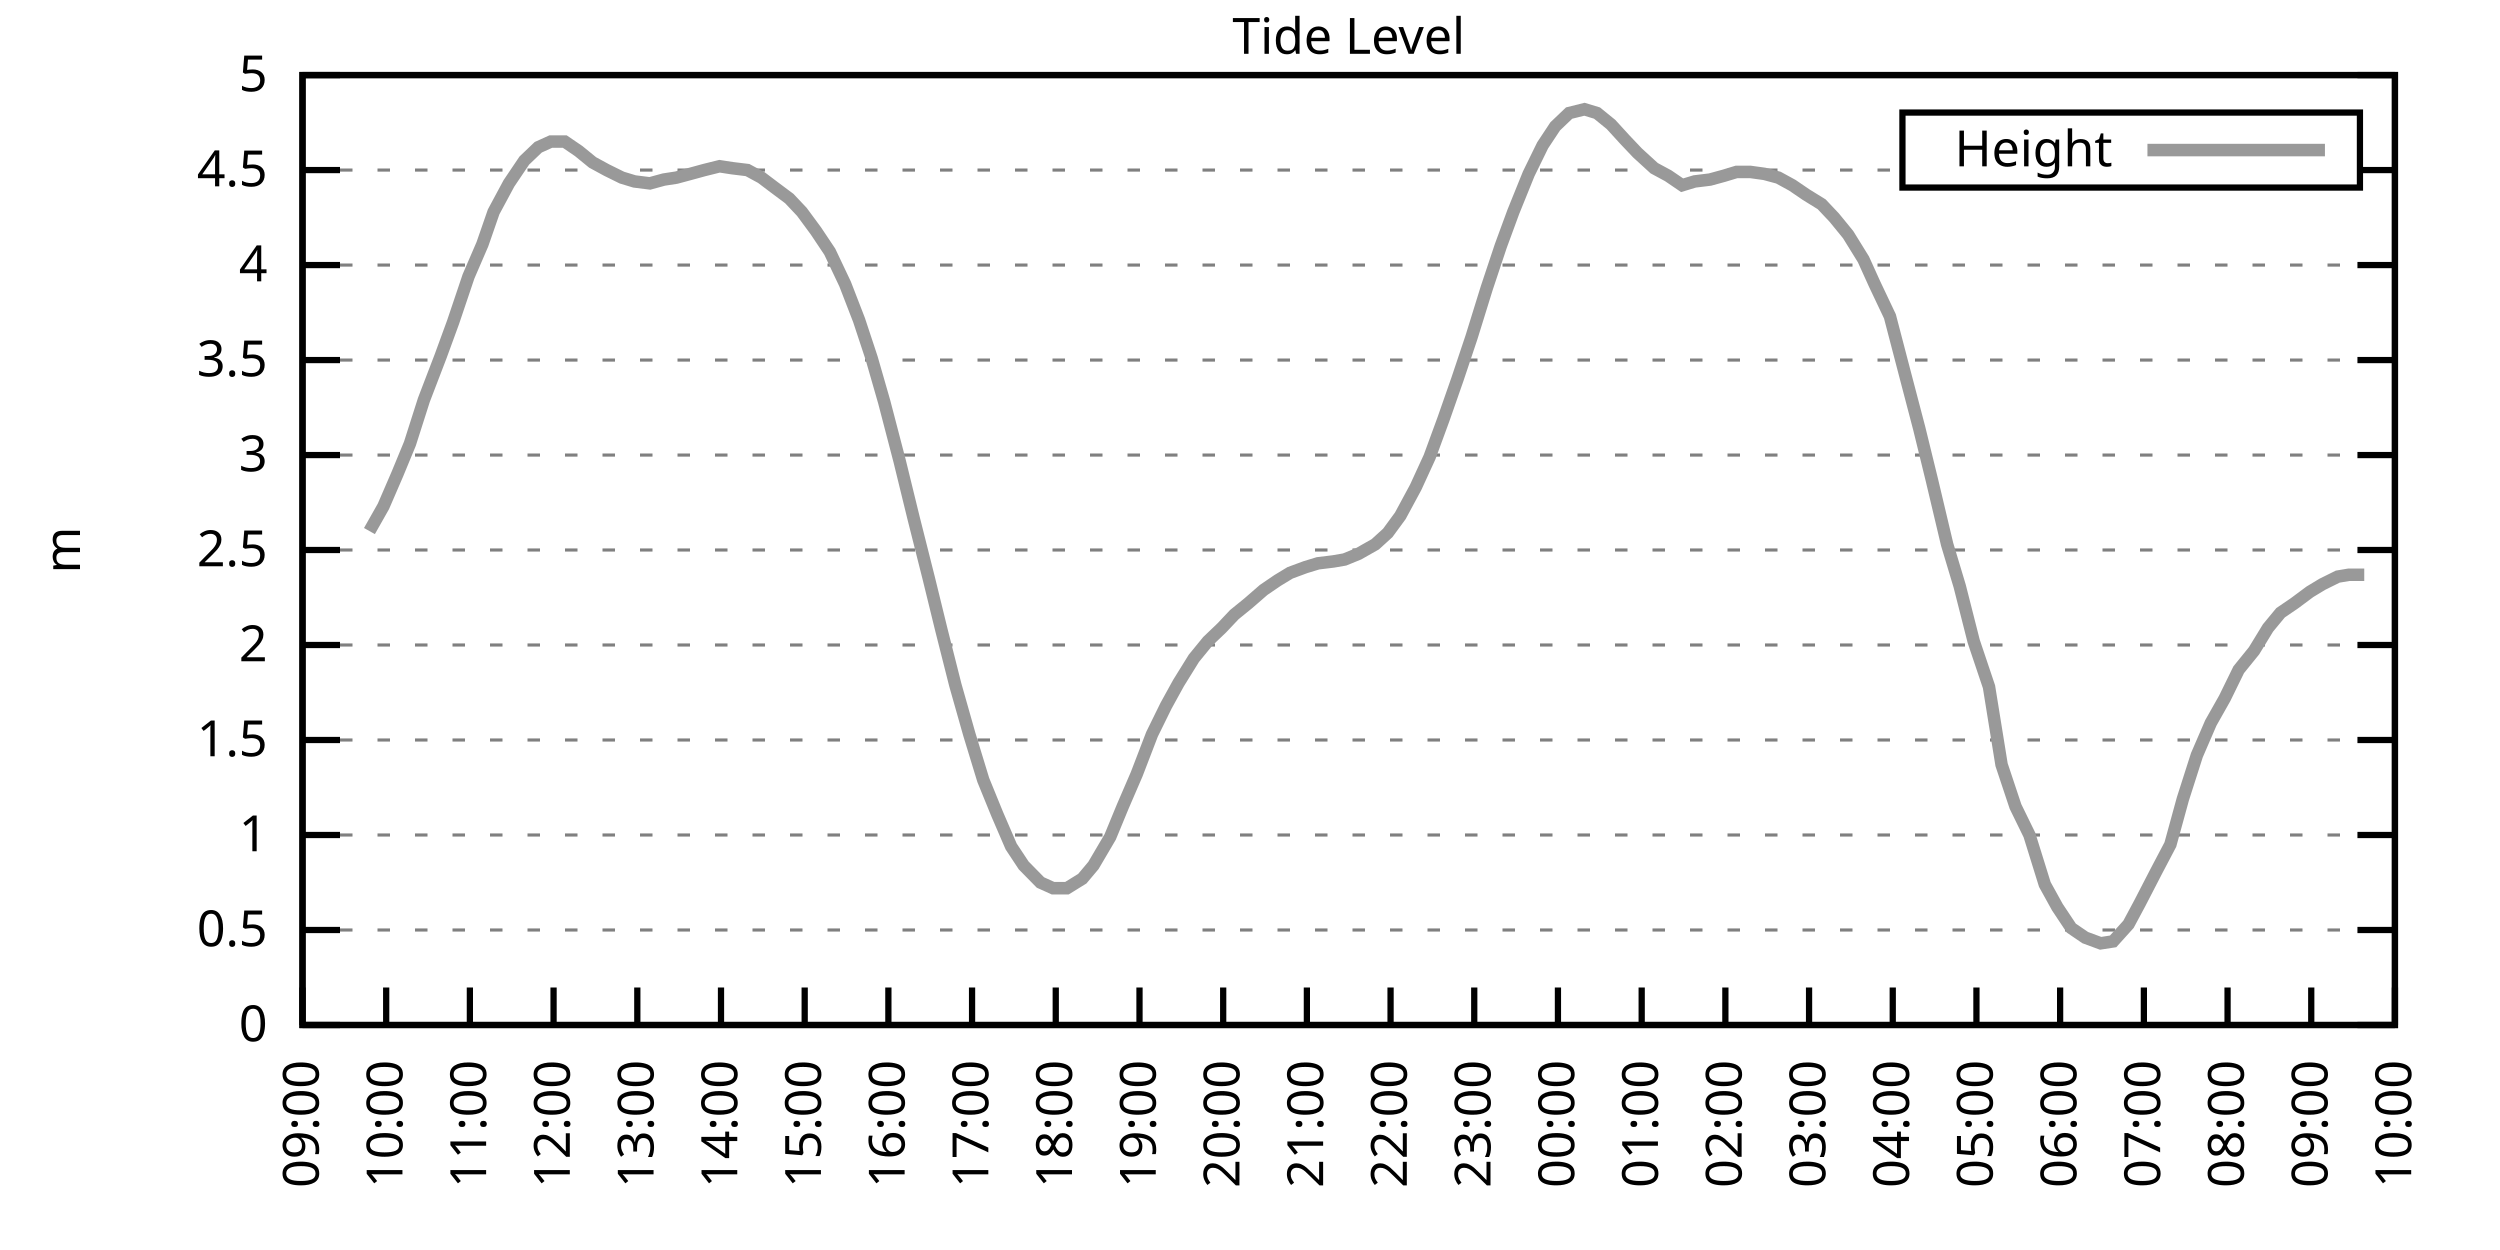
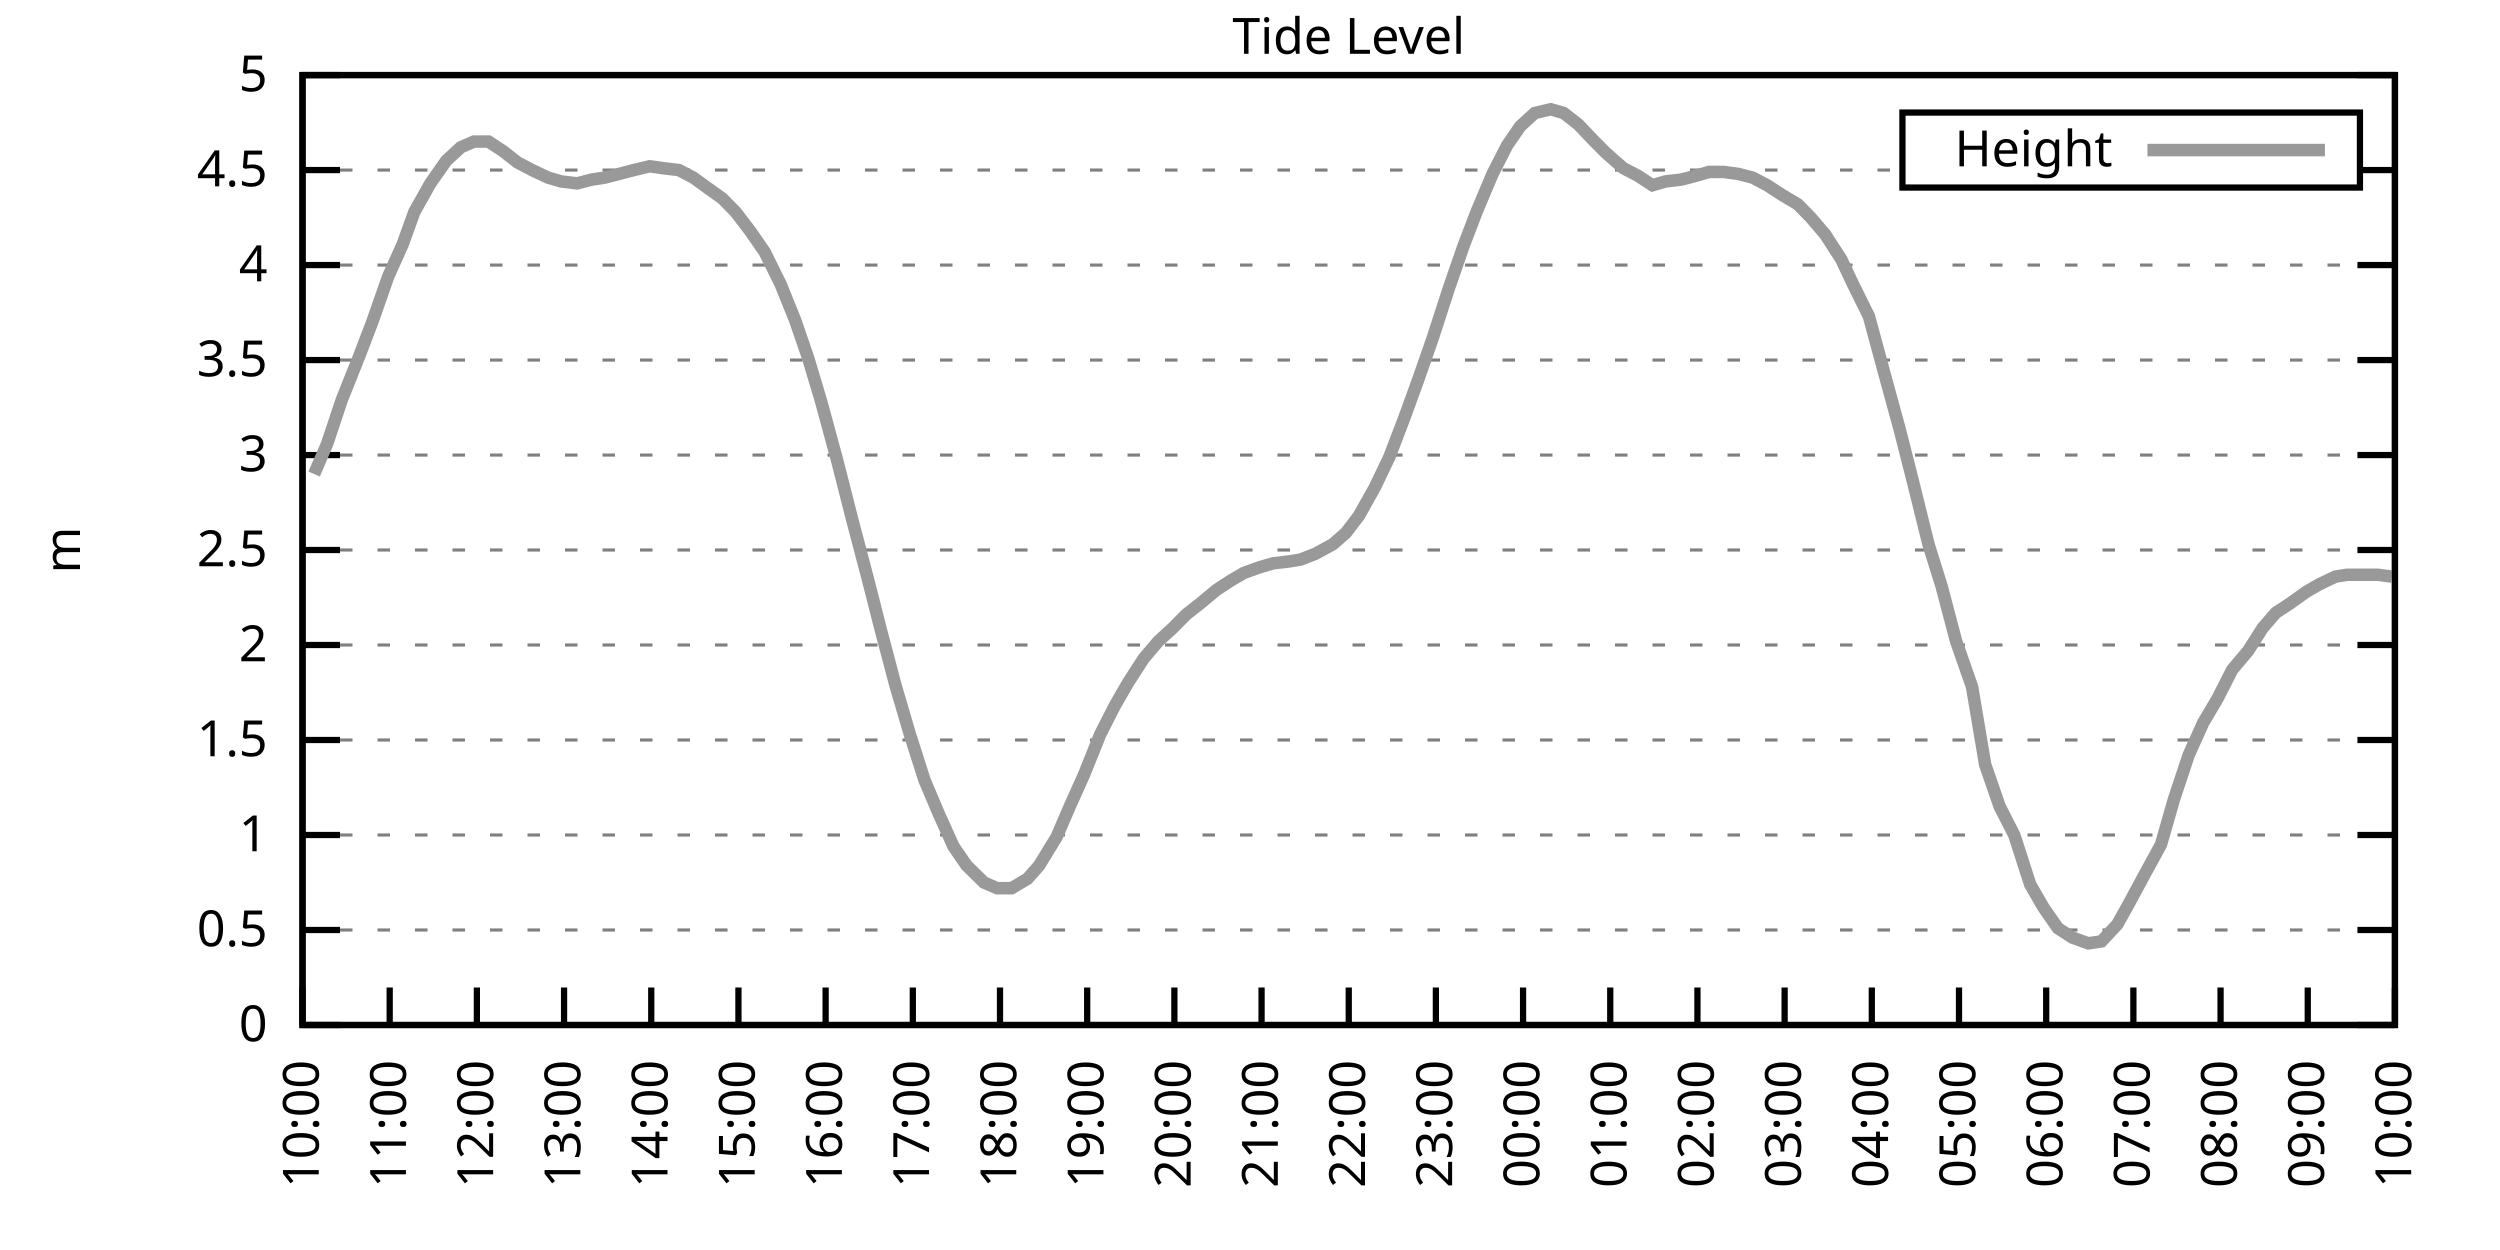
<svg xmlns="http://www.w3.org/2000/svg" xmlns:xlink="http://www.w3.org/1999/xlink" width="400" height="200" viewBox="0 0 400 200">
  <g id="gnuplot_canvas">
    <rect x="0" y="0" width="400" height="200" fill="none" />
    <defs>
      <circle id="gpDot" r="0.5" stroke-width="0.5" stroke="currentColor" />
      <path id="gpPt0" stroke-width="0.333" stroke="currentColor" d="M-1,0 h2 M0,-1 v2" />
      <path id="gpPt1" stroke-width="0.333" stroke="currentColor" d="M-1,-1 L1,1 M1,-1 L-1,1" />
      <path id="gpPt2" stroke-width="0.333" stroke="currentColor" d="M-1,0 L1,0 M0,-1 L0,1 M-1,-1 L1,1 M-1,1 L1,-1" />
      <rect id="gpPt3" stroke-width="0.333" stroke="currentColor" x="-1" y="-1" width="2" height="2" />
      <rect id="gpPt4" stroke-width="0.333" stroke="currentColor" fill="currentColor" x="-1" y="-1" width="2" height="2" />
      <circle id="gpPt5" stroke-width="0.333" stroke="currentColor" cx="0" cy="0" r="1" />
      <use xlink:href="#gpPt5" id="gpPt6" fill="currentColor" stroke="none" />
      <path id="gpPt7" stroke-width="0.333" stroke="currentColor" d="M0,-1.33 L-1.33,0.67 L1.33,0.67 z" />
      <use xlink:href="#gpPt7" id="gpPt8" fill="currentColor" stroke="none" />
      <use xlink:href="#gpPt7" id="gpPt9" stroke="currentColor" transform="rotate(180)" />
      <use xlink:href="#gpPt9" id="gpPt10" fill="currentColor" stroke="none" />
      <use xlink:href="#gpPt3" id="gpPt11" stroke="currentColor" transform="rotate(45)" />
      <use xlink:href="#gpPt11" id="gpPt12" fill="currentColor" stroke="none" />
      <path id="gpPt13" stroke-width="0.333" stroke="currentColor" d="M0,1.330 L1.265,0.411 L0.782,-1.067 L-0.782,-1.076 L-1.265,0.411 z" />
      <use xlink:href="#gpPt13" id="gpPt14" fill="currentColor" stroke="none" />
      <filter id="textbox" filterUnits="objectBoundingBox" x="0" y="0" height="1" width="1">
        <feFlood flood-color="white" flood-opacity="1" result="bgnd" />
        <feComposite in="SourceGraphic" in2="bgnd" operator="atop" />
      </filter>
      <filter id="greybox" filterUnits="objectBoundingBox" x="0" y="0" height="1" width="1">
        <feFlood flood-color="lightgrey" flood-opacity="1" result="grey" />
        <feComposite in="SourceGraphic" in2="grey" operator="atop" />
      </filter>
    </defs>
    <g fill="none" color="white" stroke="currentColor" stroke-width="1.00" stroke-linecap="butt" stroke-linejoin="miter">
</g>
    <g fill="none" color="black" stroke="currentColor" stroke-width="1.00" stroke-linecap="butt" stroke-linejoin="miter">
      <g stroke="none" shape-rendering="crispEdges">
        <polygon fill="rgb(255, 255, 255)" points="48.40,164.00 383.18,164.00 383.18,12.02 48.40,12.02 " />
      </g>
    </g>
    <g fill="none" color="black" stroke="currentColor" stroke-width="1.00" stroke-linecap="butt" stroke-linejoin="miter">
</g>
    <g fill="none" color="black" stroke="black" stroke-width="0.50" stroke-linecap="butt" stroke-linejoin="miter">
</g>
    <g fill="none" color="gray" stroke="currentColor" stroke-width="0.50" stroke-linecap="butt" stroke-linejoin="miter">
      <path stroke="gray" stroke-dasharray="2,4" class="gridline" d="M48.40,164.00 L383.19,164.00  " />
    </g>
    <g fill="none" color="gray" stroke="gray" stroke-width="1.00" stroke-linecap="butt" stroke-linejoin="miter">
</g>
    <g fill="none" color="black" stroke="currentColor" stroke-width="1.00" stroke-linecap="butt" stroke-linejoin="miter">
      <path stroke="black" d="M48.40,164.00 L54.40,164.00 M383.19,164.00 L377.19,164.00  " />
      <g transform="translate(42.80,166.60)" stroke="none" fill="black" font-family="Sans" font-size="8.00" text-anchor="end">
        <text>
          <tspan font-family="Sans"> 0</tspan>
        </text>
      </g>
    </g>
    <g fill="none" color="black" stroke="currentColor" stroke-width="1.00" stroke-linecap="butt" stroke-linejoin="miter">
</g>
    <g fill="none" color="black" stroke="black" stroke-width="0.50" stroke-linecap="butt" stroke-linejoin="miter">
</g>
    <g fill="none" color="gray" stroke="currentColor" stroke-width="0.50" stroke-linecap="butt" stroke-linejoin="miter">
      <path stroke="gray" stroke-dasharray="2,4" class="gridline" d="M48.40,148.80 L383.19,148.80  " />
    </g>
    <g fill="none" color="gray" stroke="gray" stroke-width="1.00" stroke-linecap="butt" stroke-linejoin="miter">
</g>
    <g fill="none" color="black" stroke="currentColor" stroke-width="1.00" stroke-linecap="butt" stroke-linejoin="miter">
      <path stroke="black" d="M48.40,148.80 L54.40,148.80 M383.19,148.80 L377.19,148.80  " />
      <g transform="translate(42.80,151.40)" stroke="none" fill="black" font-family="Sans" font-size="8.00" text-anchor="end">
        <text>
          <tspan font-family="Sans"> 0.5</tspan>
        </text>
      </g>
    </g>
    <g fill="none" color="black" stroke="currentColor" stroke-width="1.00" stroke-linecap="butt" stroke-linejoin="miter">
</g>
    <g fill="none" color="black" stroke="black" stroke-width="0.50" stroke-linecap="butt" stroke-linejoin="miter">
</g>
    <g fill="none" color="gray" stroke="currentColor" stroke-width="0.50" stroke-linecap="butt" stroke-linejoin="miter">
      <path stroke="gray" stroke-dasharray="2,4" class="gridline" d="M48.40,133.60 L383.19,133.60  " />
    </g>
    <g fill="none" color="gray" stroke="gray" stroke-width="1.00" stroke-linecap="butt" stroke-linejoin="miter">
</g>
    <g fill="none" color="black" stroke="currentColor" stroke-width="1.00" stroke-linecap="butt" stroke-linejoin="miter">
      <path stroke="black" d="M48.40,133.60 L54.40,133.60 M383.19,133.60 L377.19,133.60  " />
      <g transform="translate(42.80,136.20)" stroke="none" fill="black" font-family="Sans" font-size="8.00" text-anchor="end">
        <text>
          <tspan font-family="Sans"> 1</tspan>
        </text>
      </g>
    </g>
    <g fill="none" color="black" stroke="currentColor" stroke-width="1.00" stroke-linecap="butt" stroke-linejoin="miter">
</g>
    <g fill="none" color="black" stroke="black" stroke-width="0.50" stroke-linecap="butt" stroke-linejoin="miter">
</g>
    <g fill="none" color="gray" stroke="currentColor" stroke-width="0.50" stroke-linecap="butt" stroke-linejoin="miter">
      <path stroke="gray" stroke-dasharray="2,4" class="gridline" d="M48.40,118.40 L383.19,118.40  " />
    </g>
    <g fill="none" color="gray" stroke="gray" stroke-width="1.00" stroke-linecap="butt" stroke-linejoin="miter">
</g>
    <g fill="none" color="black" stroke="currentColor" stroke-width="1.00" stroke-linecap="butt" stroke-linejoin="miter">
      <path stroke="black" d="M48.40,118.40 L54.40,118.40 M383.19,118.40 L377.19,118.40  " />
      <g transform="translate(42.80,121.00)" stroke="none" fill="black" font-family="Sans" font-size="8.00" text-anchor="end">
        <text>
          <tspan font-family="Sans"> 1.5</tspan>
        </text>
      </g>
    </g>
    <g fill="none" color="black" stroke="currentColor" stroke-width="1.00" stroke-linecap="butt" stroke-linejoin="miter">
</g>
    <g fill="none" color="black" stroke="black" stroke-width="0.50" stroke-linecap="butt" stroke-linejoin="miter">
</g>
    <g fill="none" color="gray" stroke="currentColor" stroke-width="0.50" stroke-linecap="butt" stroke-linejoin="miter">
      <path stroke="gray" stroke-dasharray="2,4" class="gridline" d="M48.40,103.20 L383.19,103.20  " />
    </g>
    <g fill="none" color="gray" stroke="gray" stroke-width="1.00" stroke-linecap="butt" stroke-linejoin="miter">
</g>
    <g fill="none" color="black" stroke="currentColor" stroke-width="1.00" stroke-linecap="butt" stroke-linejoin="miter">
      <path stroke="black" d="M48.40,103.20 L54.40,103.20 M383.19,103.20 L377.19,103.20  " />
      <g transform="translate(42.80,105.80)" stroke="none" fill="black" font-family="Sans" font-size="8.00" text-anchor="end">
        <text>
          <tspan font-family="Sans"> 2</tspan>
        </text>
      </g>
    </g>
    <g fill="none" color="black" stroke="currentColor" stroke-width="1.00" stroke-linecap="butt" stroke-linejoin="miter">
</g>
    <g fill="none" color="black" stroke="black" stroke-width="0.50" stroke-linecap="butt" stroke-linejoin="miter">
</g>
    <g fill="none" color="gray" stroke="currentColor" stroke-width="0.50" stroke-linecap="butt" stroke-linejoin="miter">
      <path stroke="gray" stroke-dasharray="2,4" class="gridline" d="M48.40,88.00 L383.19,88.00  " />
    </g>
    <g fill="none" color="gray" stroke="gray" stroke-width="1.00" stroke-linecap="butt" stroke-linejoin="miter">
</g>
    <g fill="none" color="black" stroke="currentColor" stroke-width="1.00" stroke-linecap="butt" stroke-linejoin="miter">
      <path stroke="black" d="M48.40,88.00 L54.40,88.00 M383.19,88.00 L377.19,88.00  " />
      <g transform="translate(42.80,90.60)" stroke="none" fill="black" font-family="Sans" font-size="8.00" text-anchor="end">
        <text>
          <tspan font-family="Sans"> 2.5</tspan>
        </text>
      </g>
    </g>
    <g fill="none" color="black" stroke="currentColor" stroke-width="1.00" stroke-linecap="butt" stroke-linejoin="miter">
</g>
    <g fill="none" color="black" stroke="black" stroke-width="0.50" stroke-linecap="butt" stroke-linejoin="miter">
</g>
    <g fill="none" color="gray" stroke="currentColor" stroke-width="0.50" stroke-linecap="butt" stroke-linejoin="miter">
      <path stroke="gray" stroke-dasharray="2,4" class="gridline" d="M48.40,72.81 L383.19,72.81  " />
    </g>
    <g fill="none" color="gray" stroke="gray" stroke-width="1.00" stroke-linecap="butt" stroke-linejoin="miter">
</g>
    <g fill="none" color="black" stroke="currentColor" stroke-width="1.00" stroke-linecap="butt" stroke-linejoin="miter">
      <path stroke="black" d="M48.40,72.81 L54.40,72.81 M383.19,72.81 L377.19,72.81  " />
      <g transform="translate(42.80,75.41)" stroke="none" fill="black" font-family="Sans" font-size="8.00" text-anchor="end">
        <text>
          <tspan font-family="Sans"> 3</tspan>
        </text>
      </g>
    </g>
    <g fill="none" color="black" stroke="currentColor" stroke-width="1.00" stroke-linecap="butt" stroke-linejoin="miter">
</g>
    <g fill="none" color="black" stroke="black" stroke-width="0.50" stroke-linecap="butt" stroke-linejoin="miter">
</g>
    <g fill="none" color="gray" stroke="currentColor" stroke-width="0.50" stroke-linecap="butt" stroke-linejoin="miter">
      <path stroke="gray" stroke-dasharray="2,4" class="gridline" d="M48.40,57.61 L383.19,57.61  " />
    </g>
    <g fill="none" color="gray" stroke="gray" stroke-width="1.00" stroke-linecap="butt" stroke-linejoin="miter">
</g>
    <g fill="none" color="black" stroke="currentColor" stroke-width="1.00" stroke-linecap="butt" stroke-linejoin="miter">
      <path stroke="black" d="M48.40,57.61 L54.40,57.61 M383.19,57.61 L377.19,57.61  " />
      <g transform="translate(42.80,60.21)" stroke="none" fill="black" font-family="Sans" font-size="8.00" text-anchor="end">
        <text>
          <tspan font-family="Sans"> 3.5</tspan>
        </text>
      </g>
    </g>
    <g fill="none" color="black" stroke="currentColor" stroke-width="1.00" stroke-linecap="butt" stroke-linejoin="miter">
</g>
    <g fill="none" color="black" stroke="black" stroke-width="0.50" stroke-linecap="butt" stroke-linejoin="miter">
</g>
    <g fill="none" color="gray" stroke="currentColor" stroke-width="0.50" stroke-linecap="butt" stroke-linejoin="miter">
      <path stroke="gray" stroke-dasharray="2,4" class="gridline" d="M48.40,42.41 L383.19,42.41  " />
    </g>
    <g fill="none" color="gray" stroke="gray" stroke-width="1.00" stroke-linecap="butt" stroke-linejoin="miter">
</g>
    <g fill="none" color="black" stroke="currentColor" stroke-width="1.00" stroke-linecap="butt" stroke-linejoin="miter">
      <path stroke="black" d="M48.40,42.41 L54.40,42.41 M383.19,42.41 L377.19,42.41  " />
      <g transform="translate(42.80,45.01)" stroke="none" fill="black" font-family="Sans" font-size="8.00" text-anchor="end">
        <text>
          <tspan font-family="Sans"> 4</tspan>
        </text>
      </g>
    </g>
    <g fill="none" color="black" stroke="currentColor" stroke-width="1.00" stroke-linecap="butt" stroke-linejoin="miter">
</g>
    <g fill="none" color="black" stroke="black" stroke-width="0.50" stroke-linecap="butt" stroke-linejoin="miter">
</g>
    <g fill="none" color="gray" stroke="currentColor" stroke-width="0.50" stroke-linecap="butt" stroke-linejoin="miter">
      <path stroke="gray" stroke-dasharray="2,4" class="gridline" d="M48.40,27.21 L304.39,27.21 M377.59,27.21 L383.19,27.21  " />
    </g>
    <g fill="none" color="gray" stroke="gray" stroke-width="1.00" stroke-linecap="butt" stroke-linejoin="miter">
</g>
    <g fill="none" color="black" stroke="currentColor" stroke-width="1.00" stroke-linecap="butt" stroke-linejoin="miter">
      <path stroke="black" d="M48.40,27.21 L54.40,27.21 M383.19,27.21 L377.19,27.21  " />
      <g transform="translate(42.80,29.81)" stroke="none" fill="black" font-family="Sans" font-size="8.00" text-anchor="end">
        <text>
          <tspan font-family="Sans"> 4.5</tspan>
        </text>
      </g>
    </g>
    <g fill="none" color="black" stroke="currentColor" stroke-width="1.00" stroke-linecap="butt" stroke-linejoin="miter">
</g>
    <g fill="none" color="black" stroke="black" stroke-width="0.50" stroke-linecap="butt" stroke-linejoin="miter">
</g>
    <g fill="none" color="gray" stroke="currentColor" stroke-width="0.50" stroke-linecap="butt" stroke-linejoin="miter">
      <path stroke="gray" stroke-dasharray="2,4" class="gridline" d="M48.40,12.01 L383.19,12.01  " />
    </g>
    <g fill="none" color="gray" stroke="gray" stroke-width="1.00" stroke-linecap="butt" stroke-linejoin="miter">
</g>
    <g fill="none" color="black" stroke="currentColor" stroke-width="1.00" stroke-linecap="butt" stroke-linejoin="miter">
      <path stroke="black" d="M48.40,12.01 L54.40,12.01 M383.19,12.01 L377.19,12.01  " />
      <g transform="translate(42.80,14.61)" stroke="none" fill="black" font-family="Sans" font-size="8.00" text-anchor="end">
        <text>
          <tspan font-family="Sans"> 5</tspan>
        </text>
      </g>
    </g>
    <g fill="none" color="black" stroke="currentColor" stroke-width="1.00" stroke-linecap="butt" stroke-linejoin="miter">
      <path stroke="black" d="M48.40,164.00 L48.40,158.00  " />
      <g transform="translate(51.00,169.60) rotate(270.00)" stroke="none" fill="black" font-family="Sans" font-size="8.00" text-anchor="end">
        <text>
-           <tspan font-family="Sans">09:00</tspan>
-         </text>
-       </g>
-     </g>
-     <g fill="none" color="black" stroke="currentColor" stroke-width="1.00" stroke-linecap="butt" stroke-linejoin="miter">
-       <path stroke="black" d="M61.79,164.00 L61.79,158.00  " />
-       <g transform="translate(64.39,169.60) rotate(270.00)" stroke="none" fill="black" font-family="Sans" font-size="8.00" text-anchor="end">
-         <text>
          <tspan font-family="Sans">10:00</tspan>
        </text>
      </g>
    </g>
    <g fill="none" color="black" stroke="currentColor" stroke-width="1.00" stroke-linecap="butt" stroke-linejoin="miter">
-       <path stroke="black" d="M75.18,164.00 L75.18,158.00  " />
-       <g transform="translate(77.78,169.60) rotate(270.00)" stroke="none" fill="black" font-family="Sans" font-size="8.00" text-anchor="end">
+       <path stroke="black" d="M62.35,164.00 L62.35,158.00  " />
+       <g transform="translate(64.95,169.60) rotate(270.00)" stroke="none" fill="black" font-family="Sans" font-size="8.00" text-anchor="end">
        <text>
          <tspan font-family="Sans">11:00</tspan>
        </text>
      </g>
    </g>
    <g fill="none" color="black" stroke="currentColor" stroke-width="1.00" stroke-linecap="butt" stroke-linejoin="miter">
-       <path stroke="black" d="M88.57,164.00 L88.57,158.00  " />
-       <g transform="translate(91.17,169.60) rotate(270.00)" stroke="none" fill="black" font-family="Sans" font-size="8.00" text-anchor="end">
+       <path stroke="black" d="M76.30,164.00 L76.30,158.00  " />
+       <g transform="translate(78.90,169.60) rotate(270.00)" stroke="none" fill="black" font-family="Sans" font-size="8.00" text-anchor="end">
        <text>
          <tspan font-family="Sans">12:00</tspan>
        </text>
      </g>
    </g>
    <g fill="none" color="black" stroke="currentColor" stroke-width="1.00" stroke-linecap="butt" stroke-linejoin="miter">
-       <path stroke="black" d="M101.97,164.00 L101.97,158.00  " />
-       <g transform="translate(104.57,169.60) rotate(270.00)" stroke="none" fill="black" font-family="Sans" font-size="8.00" text-anchor="end">
+       <path stroke="black" d="M90.25,164.00 L90.25,158.00  " />
+       <g transform="translate(92.85,169.60) rotate(270.00)" stroke="none" fill="black" font-family="Sans" font-size="8.00" text-anchor="end">
        <text>
          <tspan font-family="Sans">13:00</tspan>
        </text>
      </g>
    </g>
    <g fill="none" color="black" stroke="currentColor" stroke-width="1.00" stroke-linecap="butt" stroke-linejoin="miter">
-       <path stroke="black" d="M115.36,164.00 L115.36,158.00  " />
-       <g transform="translate(117.96,169.60) rotate(270.00)" stroke="none" fill="black" font-family="Sans" font-size="8.00" text-anchor="end">
+       <path stroke="black" d="M104.20,164.00 L104.20,158.00  " />
+       <g transform="translate(106.80,169.60) rotate(270.00)" stroke="none" fill="black" font-family="Sans" font-size="8.00" text-anchor="end">
        <text>
          <tspan font-family="Sans">14:00</tspan>
        </text>
      </g>
    </g>
    <g fill="none" color="black" stroke="currentColor" stroke-width="1.00" stroke-linecap="butt" stroke-linejoin="miter">
-       <path stroke="black" d="M128.75,164.00 L128.75,158.00  " />
-       <g transform="translate(131.35,169.60) rotate(270.00)" stroke="none" fill="black" font-family="Sans" font-size="8.00" text-anchor="end">
+       <path stroke="black" d="M118.15,164.00 L118.15,158.00  " />
+       <g transform="translate(120.75,169.60) rotate(270.00)" stroke="none" fill="black" font-family="Sans" font-size="8.00" text-anchor="end">
        <text>
          <tspan font-family="Sans">15:00</tspan>
        </text>
      </g>
    </g>
    <g fill="none" color="black" stroke="currentColor" stroke-width="1.00" stroke-linecap="butt" stroke-linejoin="miter">
-       <path stroke="black" d="M142.14,164.00 L142.14,158.00  " />
-       <g transform="translate(144.74,169.60) rotate(270.00)" stroke="none" fill="black" font-family="Sans" font-size="8.00" text-anchor="end">
+       <path stroke="black" d="M132.10,164.00 L132.10,158.00  " />
+       <g transform="translate(134.70,169.60) rotate(270.00)" stroke="none" fill="black" font-family="Sans" font-size="8.00" text-anchor="end">
        <text>
          <tspan font-family="Sans">16:00</tspan>
        </text>
      </g>
    </g>
    <g fill="none" color="black" stroke="currentColor" stroke-width="1.00" stroke-linecap="butt" stroke-linejoin="miter">
-       <path stroke="black" d="M155.53,164.00 L155.53,158.00  " />
-       <g transform="translate(158.13,169.60) rotate(270.00)" stroke="none" fill="black" font-family="Sans" font-size="8.00" text-anchor="end">
+       <path stroke="black" d="M146.05,164.00 L146.05,158.00  " />
+       <g transform="translate(148.65,169.60) rotate(270.00)" stroke="none" fill="black" font-family="Sans" font-size="8.00" text-anchor="end">
        <text>
          <tspan font-family="Sans">17:00</tspan>
        </text>
      </g>
    </g>
    <g fill="none" color="black" stroke="currentColor" stroke-width="1.00" stroke-linecap="butt" stroke-linejoin="miter">
-       <path stroke="black" d="M168.92,164.00 L168.92,158.00  " />
-       <g transform="translate(171.52,169.60) rotate(270.00)" stroke="none" fill="black" font-family="Sans" font-size="8.00" text-anchor="end">
+       <path stroke="black" d="M160.00,164.00 L160.00,158.00  " />
+       <g transform="translate(162.60,169.60) rotate(270.00)" stroke="none" fill="black" font-family="Sans" font-size="8.00" text-anchor="end">
        <text>
          <tspan font-family="Sans">18:00</tspan>
        </text>
      </g>
    </g>
    <g fill="none" color="black" stroke="currentColor" stroke-width="1.00" stroke-linecap="butt" stroke-linejoin="miter">
-       <path stroke="black" d="M182.32,164.00 L182.32,158.00  " />
-       <g transform="translate(184.92,169.60) rotate(270.00)" stroke="none" fill="black" font-family="Sans" font-size="8.00" text-anchor="end">
+       <path stroke="black" d="M173.95,164.00 L173.95,158.00  " />
+       <g transform="translate(176.55,169.60) rotate(270.00)" stroke="none" fill="black" font-family="Sans" font-size="8.00" text-anchor="end">
        <text>
          <tspan font-family="Sans">19:00</tspan>
        </text>
      </g>
    </g>
    <g fill="none" color="black" stroke="currentColor" stroke-width="1.00" stroke-linecap="butt" stroke-linejoin="miter">
-       <path stroke="black" d="M195.71,164.00 L195.71,158.00  " />
-       <g transform="translate(198.31,169.60) rotate(270.00)" stroke="none" fill="black" font-family="Sans" font-size="8.00" text-anchor="end">
+       <path stroke="black" d="M187.90,164.00 L187.90,158.00  " />
+       <g transform="translate(190.50,169.60) rotate(270.00)" stroke="none" fill="black" font-family="Sans" font-size="8.00" text-anchor="end">
        <text>
          <tspan font-family="Sans">20:00</tspan>
        </text>
      </g>
    </g>
    <g fill="none" color="black" stroke="currentColor" stroke-width="1.00" stroke-linecap="butt" stroke-linejoin="miter">
-       <path stroke="black" d="M209.10,164.00 L209.10,158.00  " />
-       <g transform="translate(211.70,169.60) rotate(270.00)" stroke="none" fill="black" font-family="Sans" font-size="8.00" text-anchor="end">
+       <path stroke="black" d="M201.85,164.00 L201.85,158.00  " />
+       <g transform="translate(204.45,169.60) rotate(270.00)" stroke="none" fill="black" font-family="Sans" font-size="8.00" text-anchor="end">
        <text>
          <tspan font-family="Sans">21:00</tspan>
        </text>
      </g>
    </g>
    <g fill="none" color="black" stroke="currentColor" stroke-width="1.00" stroke-linecap="butt" stroke-linejoin="miter">
-       <path stroke="black" d="M222.49,164.00 L222.49,158.00  " />
-       <g transform="translate(225.09,169.60) rotate(270.00)" stroke="none" fill="black" font-family="Sans" font-size="8.00" text-anchor="end">
+       <path stroke="black" d="M215.80,164.00 L215.80,158.00  " />
+       <g transform="translate(218.40,169.60) rotate(270.00)" stroke="none" fill="black" font-family="Sans" font-size="8.00" text-anchor="end">
        <text>
          <tspan font-family="Sans">22:00</tspan>
        </text>
      </g>
    </g>
    <g fill="none" color="black" stroke="currentColor" stroke-width="1.00" stroke-linecap="butt" stroke-linejoin="miter">
-       <path stroke="black" d="M235.88,164.00 L235.88,158.00  " />
-       <g transform="translate(238.48,169.60) rotate(270.00)" stroke="none" fill="black" font-family="Sans" font-size="8.00" text-anchor="end">
+       <path stroke="black" d="M229.74,164.00 L229.74,158.00  " />
+       <g transform="translate(232.34,169.60) rotate(270.00)" stroke="none" fill="black" font-family="Sans" font-size="8.00" text-anchor="end">
        <text>
          <tspan font-family="Sans">23:00</tspan>
        </text>
      </g>
    </g>
    <g fill="none" color="black" stroke="currentColor" stroke-width="1.00" stroke-linecap="butt" stroke-linejoin="miter">
-       <path stroke="black" d="M249.27,164.00 L249.27,158.00  " />
-       <g transform="translate(251.87,169.60) rotate(270.00)" stroke="none" fill="black" font-family="Sans" font-size="8.00" text-anchor="end">
+       <path stroke="black" d="M243.69,164.00 L243.69,158.00  " />
+       <g transform="translate(246.29,169.60) rotate(270.00)" stroke="none" fill="black" font-family="Sans" font-size="8.00" text-anchor="end">
        <text>
          <tspan font-family="Sans">00:00</tspan>
        </text>
      </g>
    </g>
    <g fill="none" color="black" stroke="currentColor" stroke-width="1.00" stroke-linecap="butt" stroke-linejoin="miter">
-       <path stroke="black" d="M262.67,164.00 L262.67,158.00  " />
-       <g transform="translate(265.27,169.60) rotate(270.00)" stroke="none" fill="black" font-family="Sans" font-size="8.00" text-anchor="end">
+       <path stroke="black" d="M257.64,164.00 L257.64,158.00  " />
+       <g transform="translate(260.24,169.60) rotate(270.00)" stroke="none" fill="black" font-family="Sans" font-size="8.00" text-anchor="end">
        <text>
          <tspan font-family="Sans">01:00</tspan>
        </text>
      </g>
    </g>
    <g fill="none" color="black" stroke="currentColor" stroke-width="1.00" stroke-linecap="butt" stroke-linejoin="miter">
-       <path stroke="black" d="M276.06,164.00 L276.06,158.00  " />
-       <g transform="translate(278.66,169.60) rotate(270.00)" stroke="none" fill="black" font-family="Sans" font-size="8.00" text-anchor="end">
+       <path stroke="black" d="M271.59,164.00 L271.59,158.00  " />
+       <g transform="translate(274.19,169.60) rotate(270.00)" stroke="none" fill="black" font-family="Sans" font-size="8.00" text-anchor="end">
        <text>
          <tspan font-family="Sans">02:00</tspan>
        </text>
      </g>
    </g>
    <g fill="none" color="black" stroke="currentColor" stroke-width="1.00" stroke-linecap="butt" stroke-linejoin="miter">
-       <path stroke="black" d="M289.45,164.00 L289.45,158.00  " />
-       <g transform="translate(292.05,169.60) rotate(270.00)" stroke="none" fill="black" font-family="Sans" font-size="8.00" text-anchor="end">
+       <path stroke="black" d="M285.54,164.00 L285.54,158.00  " />
+       <g transform="translate(288.14,169.60) rotate(270.00)" stroke="none" fill="black" font-family="Sans" font-size="8.00" text-anchor="end">
        <text>
          <tspan font-family="Sans">03:00</tspan>
        </text>
      </g>
    </g>
    <g fill="none" color="black" stroke="currentColor" stroke-width="1.00" stroke-linecap="butt" stroke-linejoin="miter">
-       <path stroke="black" d="M302.84,164.00 L302.84,158.00  " />
-       <g transform="translate(305.44,169.60) rotate(270.00)" stroke="none" fill="black" font-family="Sans" font-size="8.00" text-anchor="end">
+       <path stroke="black" d="M299.49,164.00 L299.49,158.00  " />
+       <g transform="translate(302.09,169.60) rotate(270.00)" stroke="none" fill="black" font-family="Sans" font-size="8.00" text-anchor="end">
        <text>
          <tspan font-family="Sans">04:00</tspan>
        </text>
      </g>
    </g>
    <g fill="none" color="black" stroke="currentColor" stroke-width="1.00" stroke-linecap="butt" stroke-linejoin="miter">
-       <path stroke="black" d="M316.23,164.00 L316.23,158.00  " />
-       <g transform="translate(318.83,169.60) rotate(270.00)" stroke="none" fill="black" font-family="Sans" font-size="8.00" text-anchor="end">
+       <path stroke="black" d="M313.44,164.00 L313.44,158.00  " />
+       <g transform="translate(316.04,169.60) rotate(270.00)" stroke="none" fill="black" font-family="Sans" font-size="8.00" text-anchor="end">
        <text>
          <tspan font-family="Sans">05:00</tspan>
        </text>
      </g>
    </g>
    <g fill="none" color="black" stroke="currentColor" stroke-width="1.00" stroke-linecap="butt" stroke-linejoin="miter">
-       <path stroke="black" d="M329.62,164.00 L329.62,158.00  " />
-       <g transform="translate(332.22,169.60) rotate(270.00)" stroke="none" fill="black" font-family="Sans" font-size="8.00" text-anchor="end">
+       <path stroke="black" d="M327.39,164.00 L327.39,158.00  " />
+       <g transform="translate(329.99,169.60) rotate(270.00)" stroke="none" fill="black" font-family="Sans" font-size="8.00" text-anchor="end">
        <text>
          <tspan font-family="Sans">06:00</tspan>
        </text>
      </g>
    </g>
    <g fill="none" color="black" stroke="currentColor" stroke-width="1.00" stroke-linecap="butt" stroke-linejoin="miter">
-       <path stroke="black" d="M343.02,164.00 L343.02,158.00  " />
-       <g transform="translate(345.62,169.60) rotate(270.00)" stroke="none" fill="black" font-family="Sans" font-size="8.00" text-anchor="end">
+       <path stroke="black" d="M341.34,164.00 L341.34,158.00  " />
+       <g transform="translate(343.94,169.60) rotate(270.00)" stroke="none" fill="black" font-family="Sans" font-size="8.00" text-anchor="end">
        <text>
          <tspan font-family="Sans">07:00</tspan>
        </text>
      </g>
    </g>
    <g fill="none" color="black" stroke="currentColor" stroke-width="1.00" stroke-linecap="butt" stroke-linejoin="miter">
-       <path stroke="black" d="M356.41,164.00 L356.41,158.00  " />
-       <g transform="translate(359.01,169.60) rotate(270.00)" stroke="none" fill="black" font-family="Sans" font-size="8.00" text-anchor="end">
+       <path stroke="black" d="M355.29,164.00 L355.29,158.00  " />
+       <g transform="translate(357.89,169.60) rotate(270.00)" stroke="none" fill="black" font-family="Sans" font-size="8.00" text-anchor="end">
        <text>
          <tspan font-family="Sans">08:00</tspan>
        </text>
      </g>
    </g>
    <g fill="none" color="black" stroke="currentColor" stroke-width="1.00" stroke-linecap="butt" stroke-linejoin="miter">
-       <path stroke="black" d="M369.80,164.00 L369.80,158.00  " />
-       <g transform="translate(372.40,169.60) rotate(270.00)" stroke="none" fill="black" font-family="Sans" font-size="8.00" text-anchor="end">
+       <path stroke="black" d="M369.24,164.00 L369.24,158.00  " />
+       <g transform="translate(371.84,169.60) rotate(270.00)" stroke="none" fill="black" font-family="Sans" font-size="8.00" text-anchor="end">
        <text>
          <tspan font-family="Sans">09:00</tspan>
        </text>
      </g>
    </g>
    <g fill="none" color="black" stroke="currentColor" stroke-width="1.00" stroke-linecap="butt" stroke-linejoin="miter">
      <path stroke="black" d="M383.19,164.00 L383.19,158.00  " />
      <g transform="translate(385.79,169.60) rotate(270.00)" stroke="none" fill="black" font-family="Sans" font-size="8.00" text-anchor="end">
        <text>
          <tspan font-family="Sans">10:00</tspan>
        </text>
      </g>
    </g>
    <g fill="none" color="black" stroke="currentColor" stroke-width="1.00" stroke-linecap="butt" stroke-linejoin="miter">
</g>
    <g fill="none" color="black" stroke="currentColor" stroke-width="1.00" stroke-linecap="butt" stroke-linejoin="miter">
      <path stroke="black" d="M48.40,12.01 L48.40,164.00 L383.19,164.00 L383.19,12.01 L48.40,12.01 Z  " />
    </g>
    <g fill="none" color="black" stroke="currentColor" stroke-width="1.00" stroke-linecap="butt" stroke-linejoin="miter">
</g>
    <g fill="none" color="black" stroke="currentColor" stroke-width="1.00" stroke-linecap="butt" stroke-linejoin="miter">
      <path stroke="black" d="M304.39,30.01 L304.39,18.01 L377.59,18.01 L377.59,30.01 L304.39,30.01 Z  " />
    </g>
    <g id="Tide_level_plot_1">
      <g fill="none" color="white" stroke="black" stroke-width="2.00" stroke-linecap="butt" stroke-linejoin="miter">
</g>
      <g fill="none" color="black" stroke="currentColor" stroke-width="2.00" stroke-linecap="butt" stroke-linejoin="miter">
        <g transform="translate(337.99,26.61)" stroke="none" fill="black" font-family="Sans" font-size="8.00" text-anchor="end">
          <text>
            <tspan font-family="Sans">Height</tspan>
          </text>
        </g>
      </g>
      <g fill="none" color="black" stroke="currentColor" stroke-width="2.00" stroke-linecap="butt" stroke-linejoin="miter">
-         <path stroke="rgb(153, 153, 153)" d="M343.59,24.01 L371.99,24.01 M59.11,84.97 L61.35,81.01 L63.58,75.85 L65.59,70.98 L67.82,63.99 L70.50,57.00   L72.50,51.53 L74.96,44.23 L77.19,39.06 L78.98,33.90 L81.43,29.34 L83.89,25.69 L86.12,23.56 L88.13,22.65   L90.36,22.65 L92.59,24.17 L94.82,25.99 L97.06,27.21 L99.51,28.42 L101.52,29.03 L103.98,29.34 L106.21,28.73   L108.22,28.42 L110.45,27.82 L112.68,27.21 L115.13,26.60 L117.14,26.91 L119.60,27.21 L121.83,28.42 L123.84,29.94   L126.29,31.77 L128.30,33.90 L130.54,36.94 L132.77,40.28 L135.22,45.45 L137.45,51.22 L139.46,57.30 L141.47,64.29   L143.93,73.72 L146.16,82.84 L148.61,92.56 L150.62,100.77 L152.85,109.59 L155.09,117.49 L157.32,124.79 L159.55,130.26   L161.78,135.43 L163.79,138.47 L166.47,141.20 L168.48,142.11 L170.71,142.11 L173.17,140.59 L174.95,138.47 L177.63,133.91   L179.64,129.04 L181.87,123.87 L184.32,117.49 L186.56,112.93 L188.57,109.28 L191.02,105.33 L193.25,102.60 L195.48,100.47   L197.49,98.34 L199.73,96.52 L202.18,94.39 L204.41,92.87 L206.42,91.65 L208.88,90.74 L210.88,90.13 L213.34,89.83   L215.13,89.52 L217.36,88.61 L220.04,87.09 L222.04,85.27 L224.05,82.53 L226.51,77.97 L228.74,73.11 L230.97,67.03   L233.20,60.65 L235.44,53.96 L237.89,46.06 L240.12,39.37 L242.13,33.90 L244.59,27.82 L246.82,23.26 L248.83,20.22   L251.06,18.09 L253.51,17.48 L255.52,18.09 L257.76,19.91 L259.99,22.35 L262.00,24.47 L264.67,26.91 L266.91,28.12   L269.14,29.64 L271.15,29.03 L273.60,28.73 L275.83,28.12 L277.84,27.51 L280.07,27.51 L282.31,27.82 L284.54,28.42   L286.77,29.64 L289.00,31.16 L291.46,32.68 L293.47,34.81 L295.70,37.54 L298.15,41.50 L299.94,45.45 L302.39,50.62   L304.85,60.04 L307.08,68.55 L309.09,76.76 L311.54,87.09 L313.55,93.78 L315.79,102.60 L318.24,109.89 L320.25,122.35   L322.48,129.04 L324.71,133.60 L327.17,141.51 L329.18,145.15 L331.41,148.50 L333.64,150.02 L336.10,150.93 L338.10,150.62   L340.56,147.89 L342.35,144.55 L345.02,139.38 L347.26,135.12 L349.26,127.83 L351.50,120.83 L353.73,115.67 L355.96,111.72   L358.19,107.16 L360.65,104.12 L362.88,100.47 L364.89,98.04 L367.12,96.52 L369.58,94.69 L371.58,93.48 L374.04,92.26   L375.82,91.96 L378.28,91.96  " />
+         <path stroke="rgb(153, 153, 153)" d="M343.59,24.01 L371.99,24.01 M50.26,75.85 L52.35,70.98 L54.68,63.99 L57.47,57.00 L59.56,51.53 L62.12,44.23   L64.44,39.06 L66.30,33.90 L68.86,29.34 L71.42,25.69 L73.74,23.56 L75.83,22.65 L78.16,22.65 L80.48,24.17   L82.81,25.99 L85.13,27.21 L87.69,28.42 L89.78,29.03 L92.34,29.34 L94.67,28.73 L96.76,28.42 L99.08,27.82   L101.41,27.21 L103.97,26.60 L106.06,26.91 L108.62,27.21 L110.94,28.42 L113.03,29.94 L115.59,31.77 L117.68,33.90   L120.01,36.94 L122.33,40.28 L124.89,45.45 L127.22,51.22 L129.31,57.30 L131.40,64.29 L133.96,73.72 L136.28,82.84   L138.84,92.56 L140.93,100.77 L143.26,109.59 L145.58,117.49 L147.91,124.79 L150.23,130.26 L152.56,135.43 L154.65,138.47   L157.44,141.20 L159.53,142.11 L161.86,142.11 L164.41,140.59 L166.27,138.47 L169.06,133.91 L171.16,129.04 L173.48,123.87   L176.04,117.49 L178.36,112.93 L180.46,109.28 L183.01,105.33 L185.34,102.60 L187.66,100.47 L189.76,98.34 L192.08,96.52   L194.64,94.39 L196.96,92.87 L199.06,91.65 L201.61,90.74 L203.71,90.13 L206.26,89.83 L208.12,89.52 L210.45,88.61   L213.24,87.09 L215.33,85.27 L217.42,82.53 L219.98,77.97 L222.30,73.11 L224.63,67.03 L226.95,60.65 L229.28,53.96   L231.84,46.06 L234.16,39.37 L236.25,33.90 L238.81,27.82 L241.14,23.26 L243.23,20.22 L245.55,18.09 L248.11,17.48   L250.20,18.09 L252.53,19.91 L254.85,22.35 L256.95,24.47 L259.74,26.91 L262.06,28.12 L264.39,29.64 L266.48,29.03   L269.04,28.73 L271.36,28.12 L273.45,27.51 L275.78,27.51 L278.10,27.82 L280.43,28.42 L282.75,29.64 L285.08,31.16   L287.64,32.68 L289.73,34.81 L292.05,37.54 L294.61,41.50 L296.47,45.45 L299.03,50.62 L301.58,60.04 L303.91,68.55   L306.00,76.76 L308.56,87.09 L310.65,93.78 L312.98,102.60 L315.53,109.89 L317.63,122.35 L319.95,129.04 L322.28,133.60   L324.83,141.51 L326.93,145.15 L329.25,148.50 L331.58,150.02 L334.13,150.93 L336.23,150.62 L338.78,147.89 L340.64,144.55   L343.43,139.38 L345.76,135.12 L347.85,127.83 L350.18,120.83 L352.50,115.67 L354.83,111.72 L357.15,107.16 L359.71,104.12   L362.03,100.47 L364.13,98.04 L366.45,96.52 L369.01,94.69 L371.10,93.48 L373.66,92.26 L375.52,91.96 L378.08,91.96   L380.40,91.96 L382.73,92.26  " />
      </g>
    </g>
    <g fill="none" color="black" stroke="currentColor" stroke-width="2.00" stroke-linecap="butt" stroke-linejoin="miter">
</g>
    <g fill="none" color="black" stroke="black" stroke-width="1.00" stroke-linecap="butt" stroke-linejoin="miter">
</g>
    <g fill="none" color="black" stroke="currentColor" stroke-width="1.00" stroke-linecap="butt" stroke-linejoin="miter">
      <path stroke="black" d="M48.40,12.01 L48.40,164.00 L383.19,164.00 L383.19,12.01 L48.40,12.01 Z  " />
      <g transform="translate(12.80,88.01) rotate(270.00)" stroke="none" fill="black" font-family="Sans" font-size="8.00" text-anchor="middle">
        <text>
          <tspan font-family="Sans">m</tspan>
        </text>
      </g>
    </g>
    <g fill="none" color="black" stroke="currentColor" stroke-width="1.00" stroke-linecap="butt" stroke-linejoin="miter">
</g>
    <g fill="none" color="black" stroke="currentColor" stroke-width="1.00" stroke-linecap="butt" stroke-linejoin="miter">
      <g transform="translate(215.79,8.61)" stroke="none" fill="black" font-family="Sans" font-size="8.00" text-anchor="middle">
        <text>
          <tspan font-family="Sans">Tide Level</tspan>
        </text>
      </g>
    </g>
    <g fill="none" color="black" stroke="currentColor" stroke-width="1.00" stroke-linecap="butt" stroke-linejoin="miter">
</g>
  </g>
</svg>
